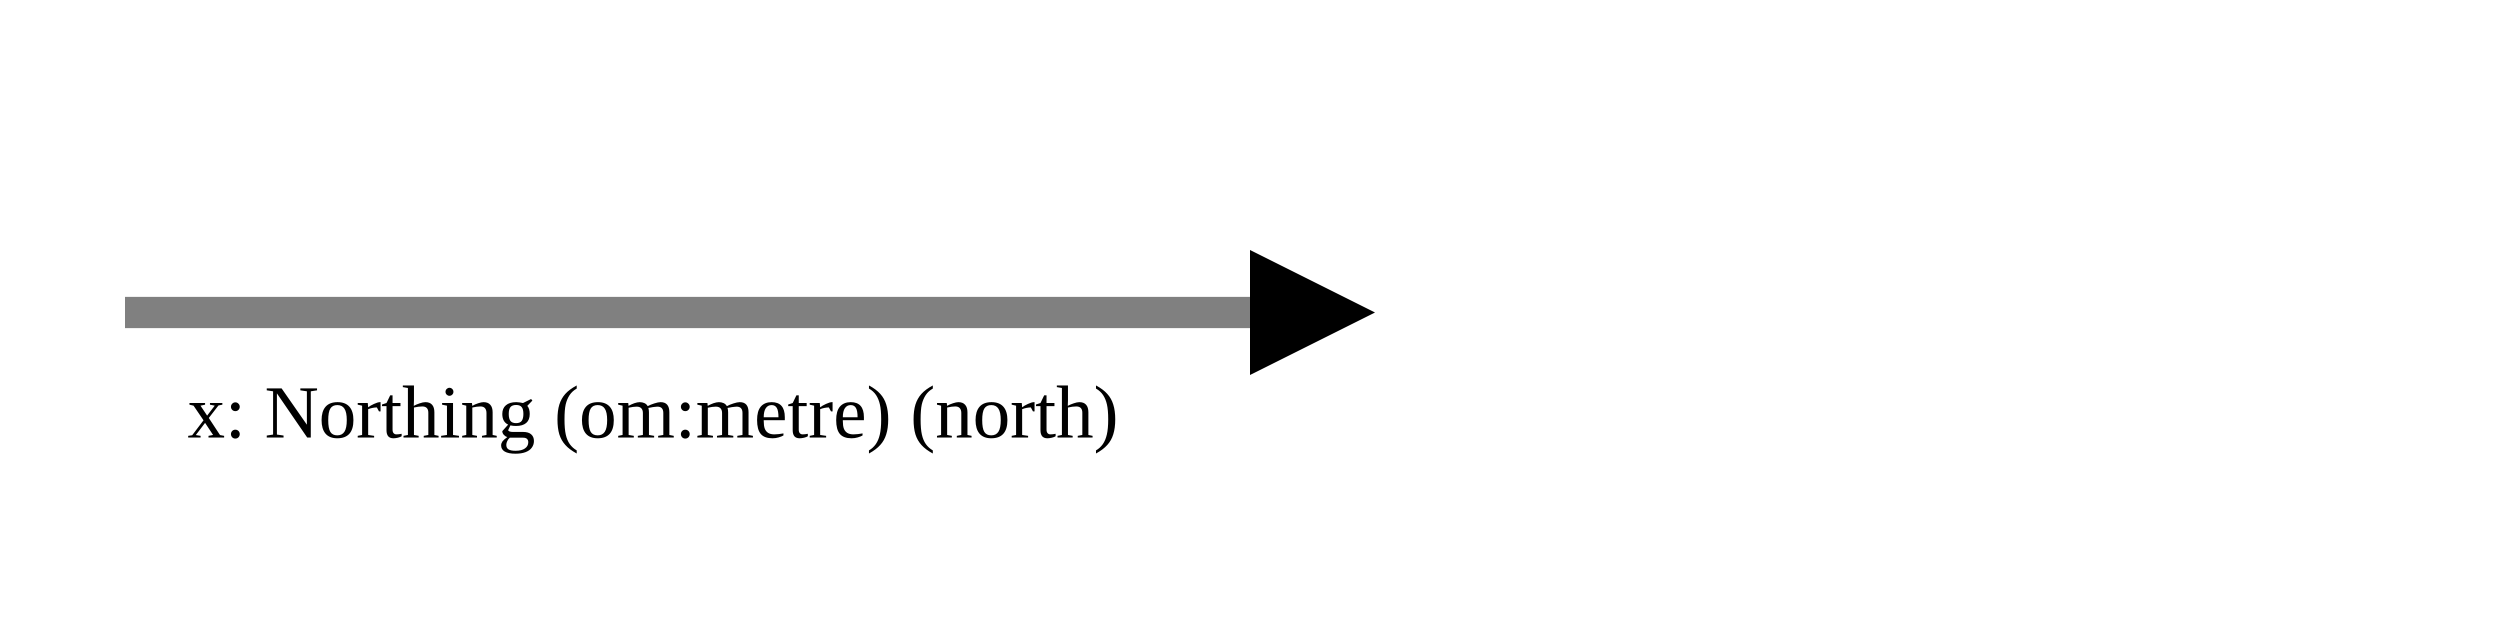
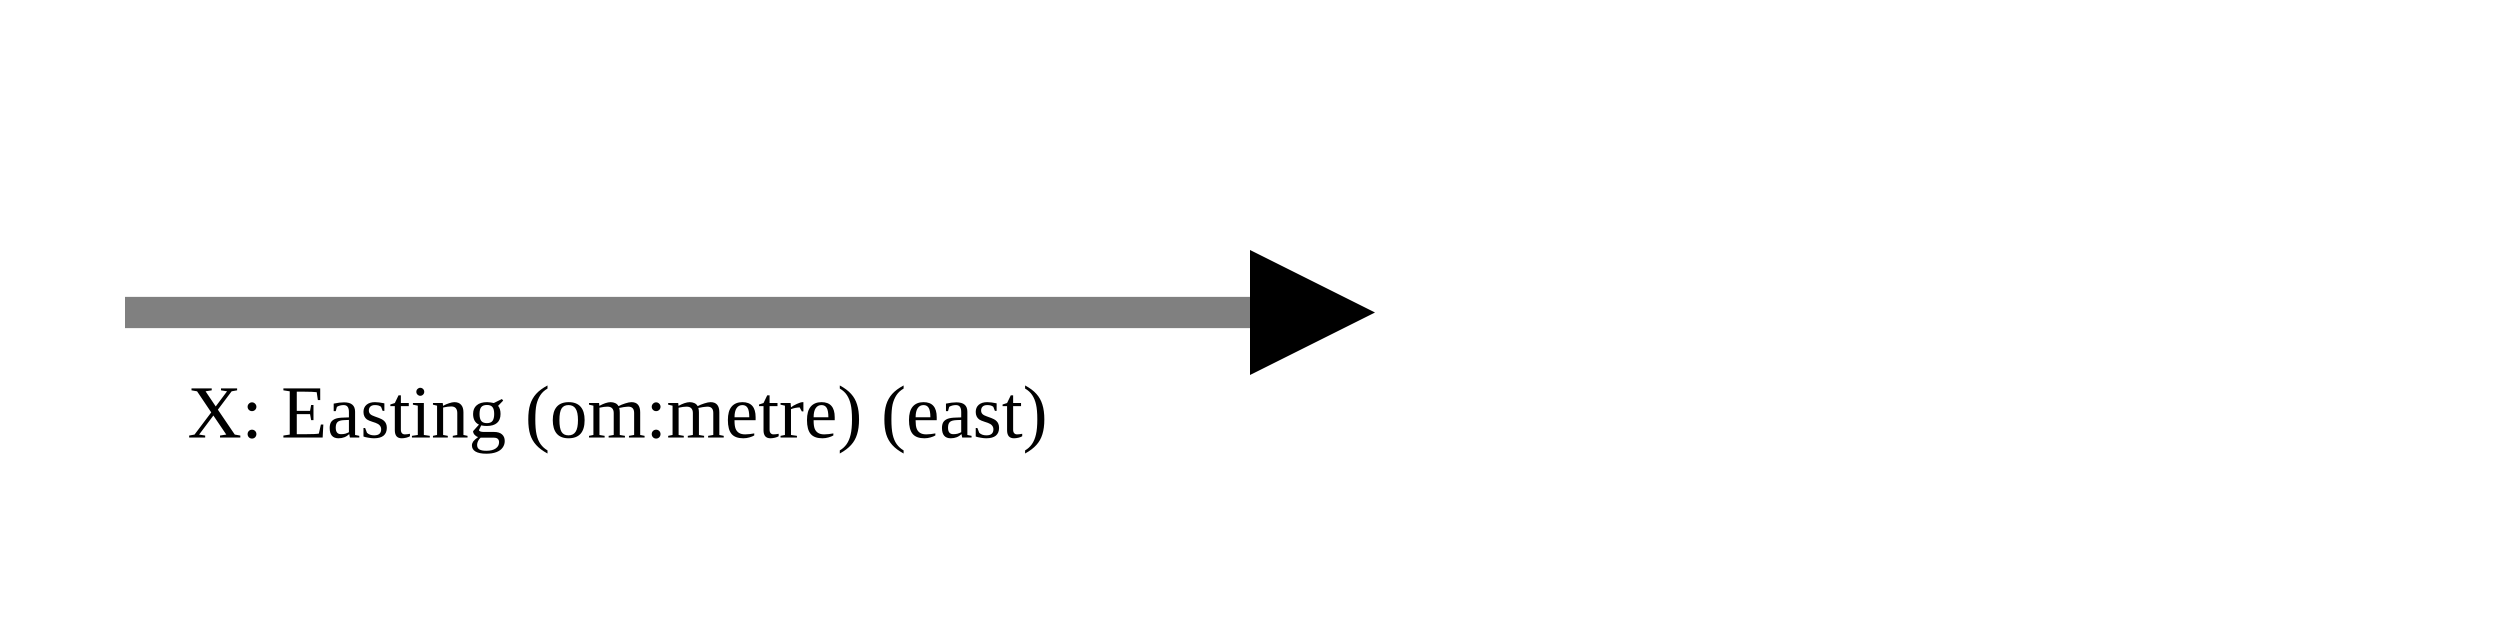
<svg xmlns="http://www.w3.org/2000/svg" version="1.1" width="400" height="100" viewbox="0 0 275 100">
  <defs>
    <marker id="arrowhead" markerWidth="10" markerHeight="7" refX="0" refY="2" orient="auto">
      <polygon points="0 0, 4 2, 0 4" />
    </marker>
  </defs>
  <line x1="20" y1="50" x2="200" y2="50" stroke="gray" stroke-width="5" marker-end="url(#arrowhead)" />
-   <text x="30" y="70" class="small">x: Northing (om:metre) (north)</text>
+   <text x="30" y="70" class="small">X: Easting (om:metre) (east)</text>
</svg>
